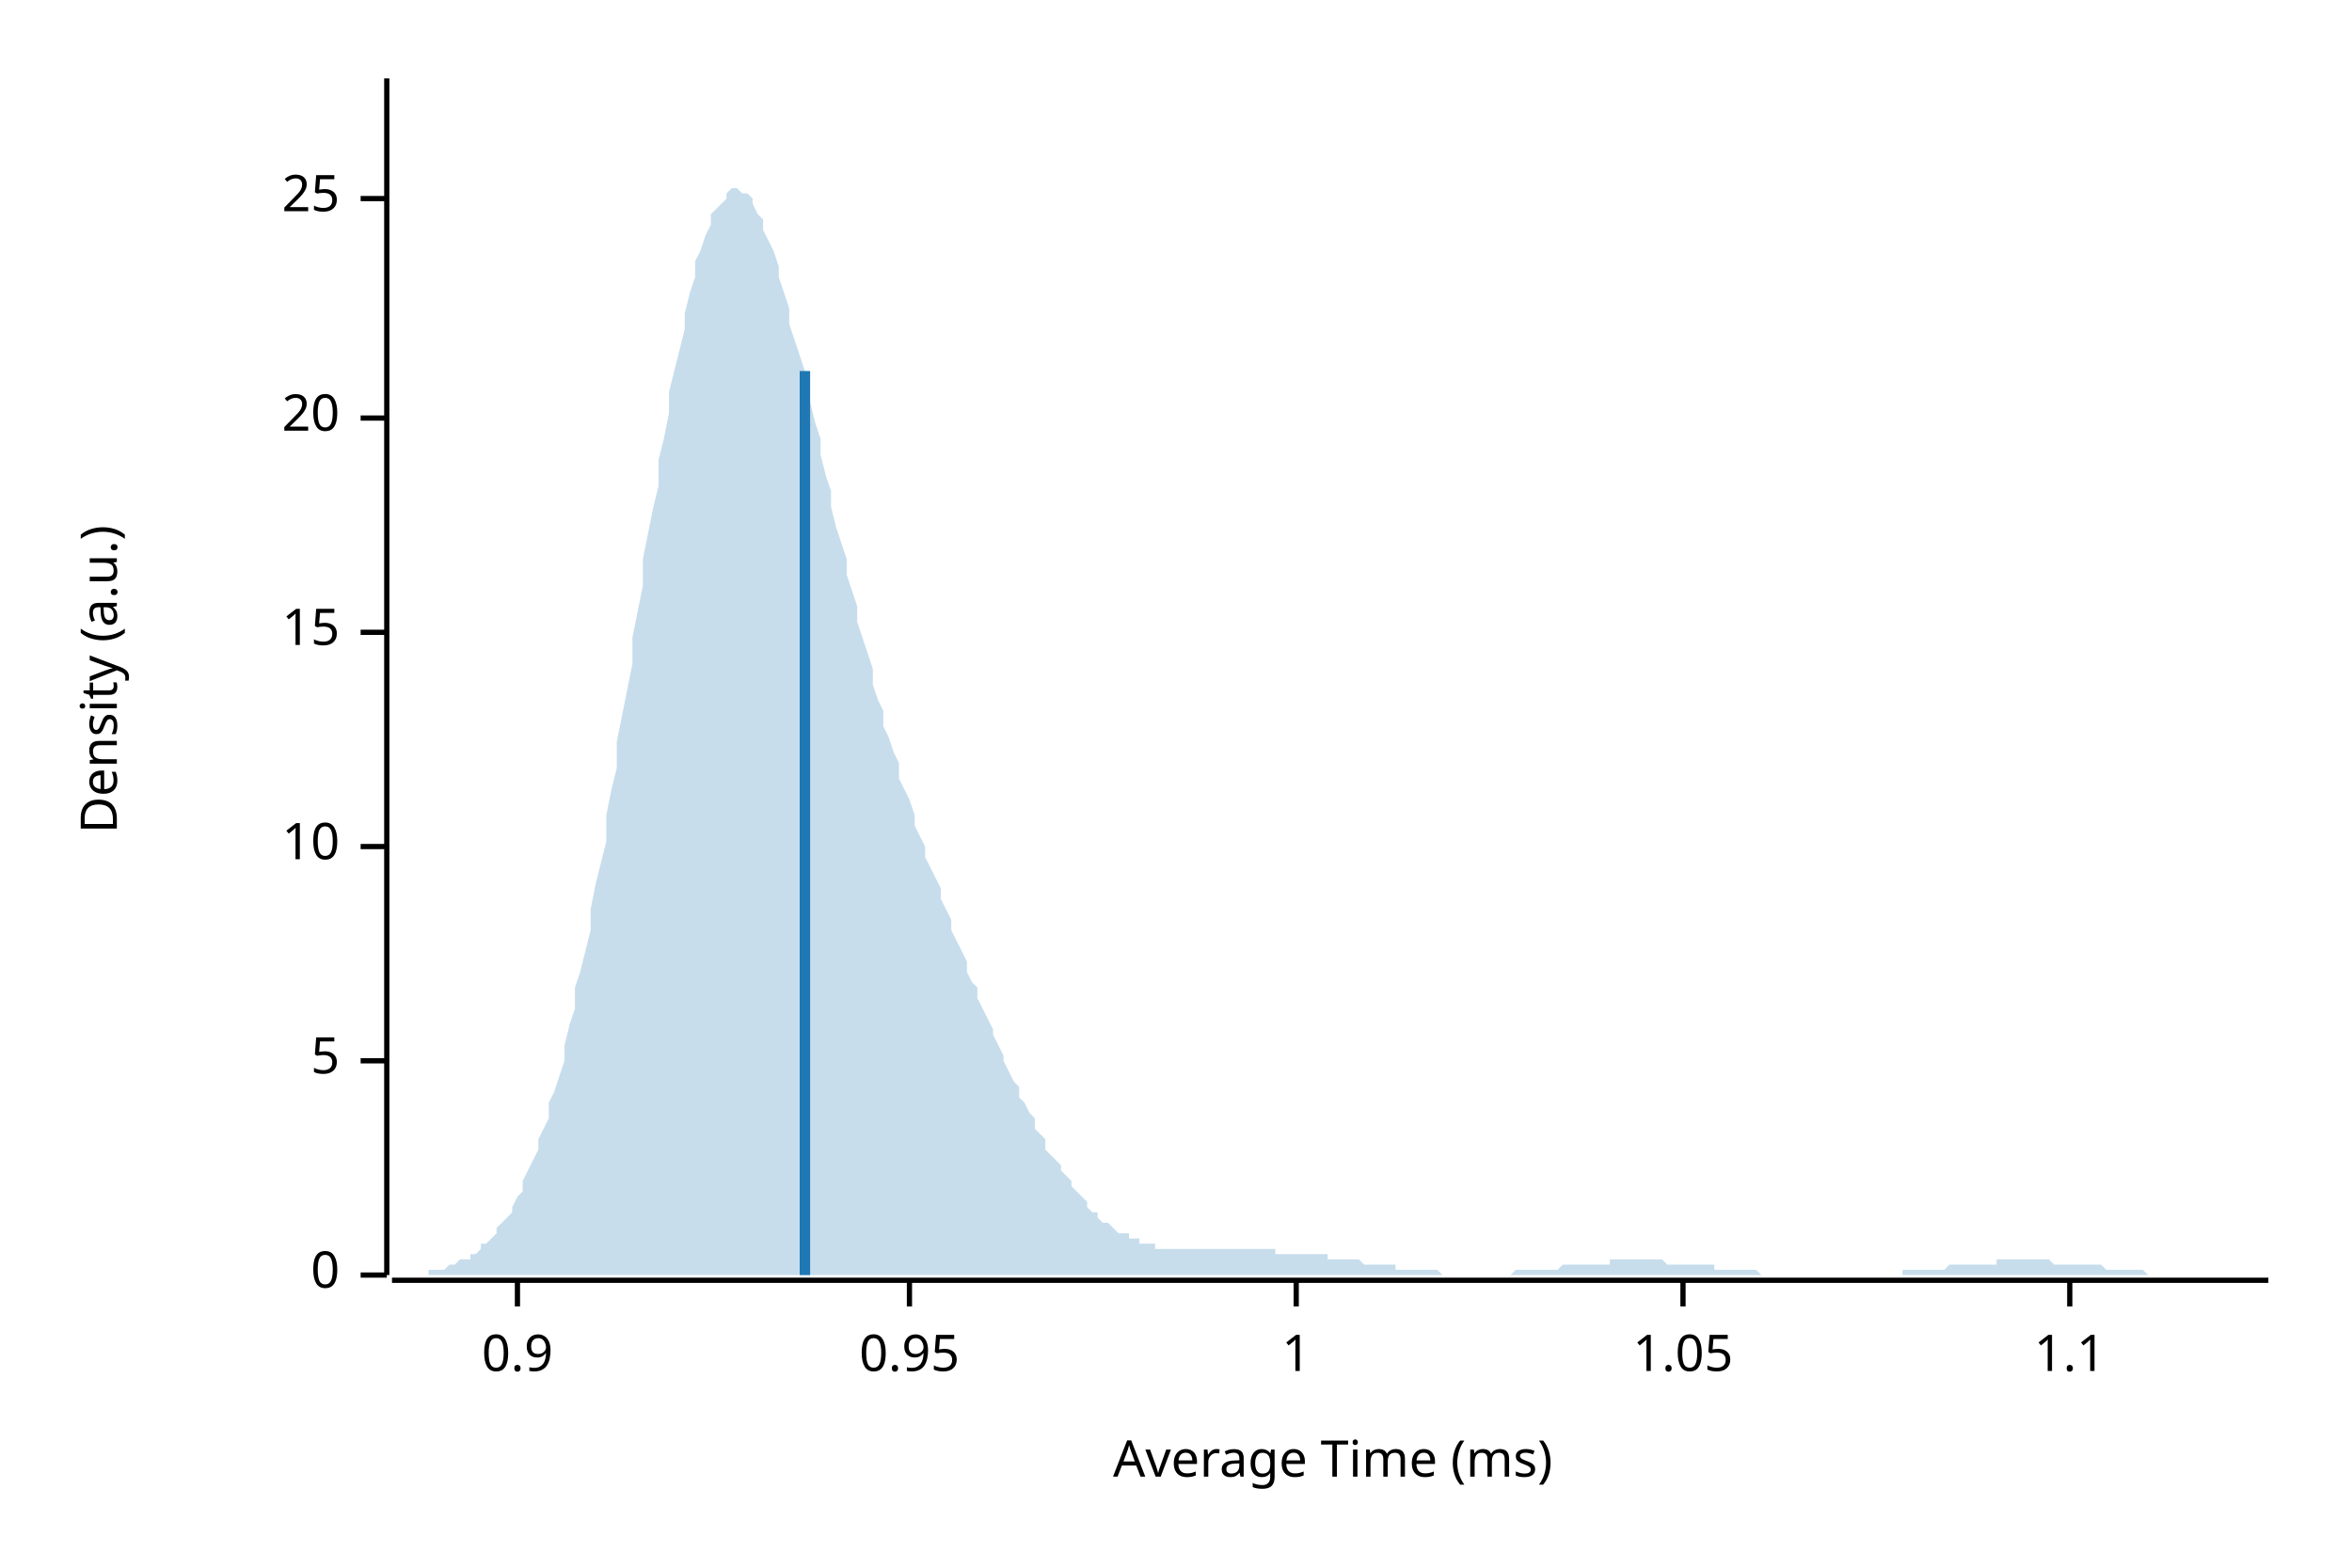
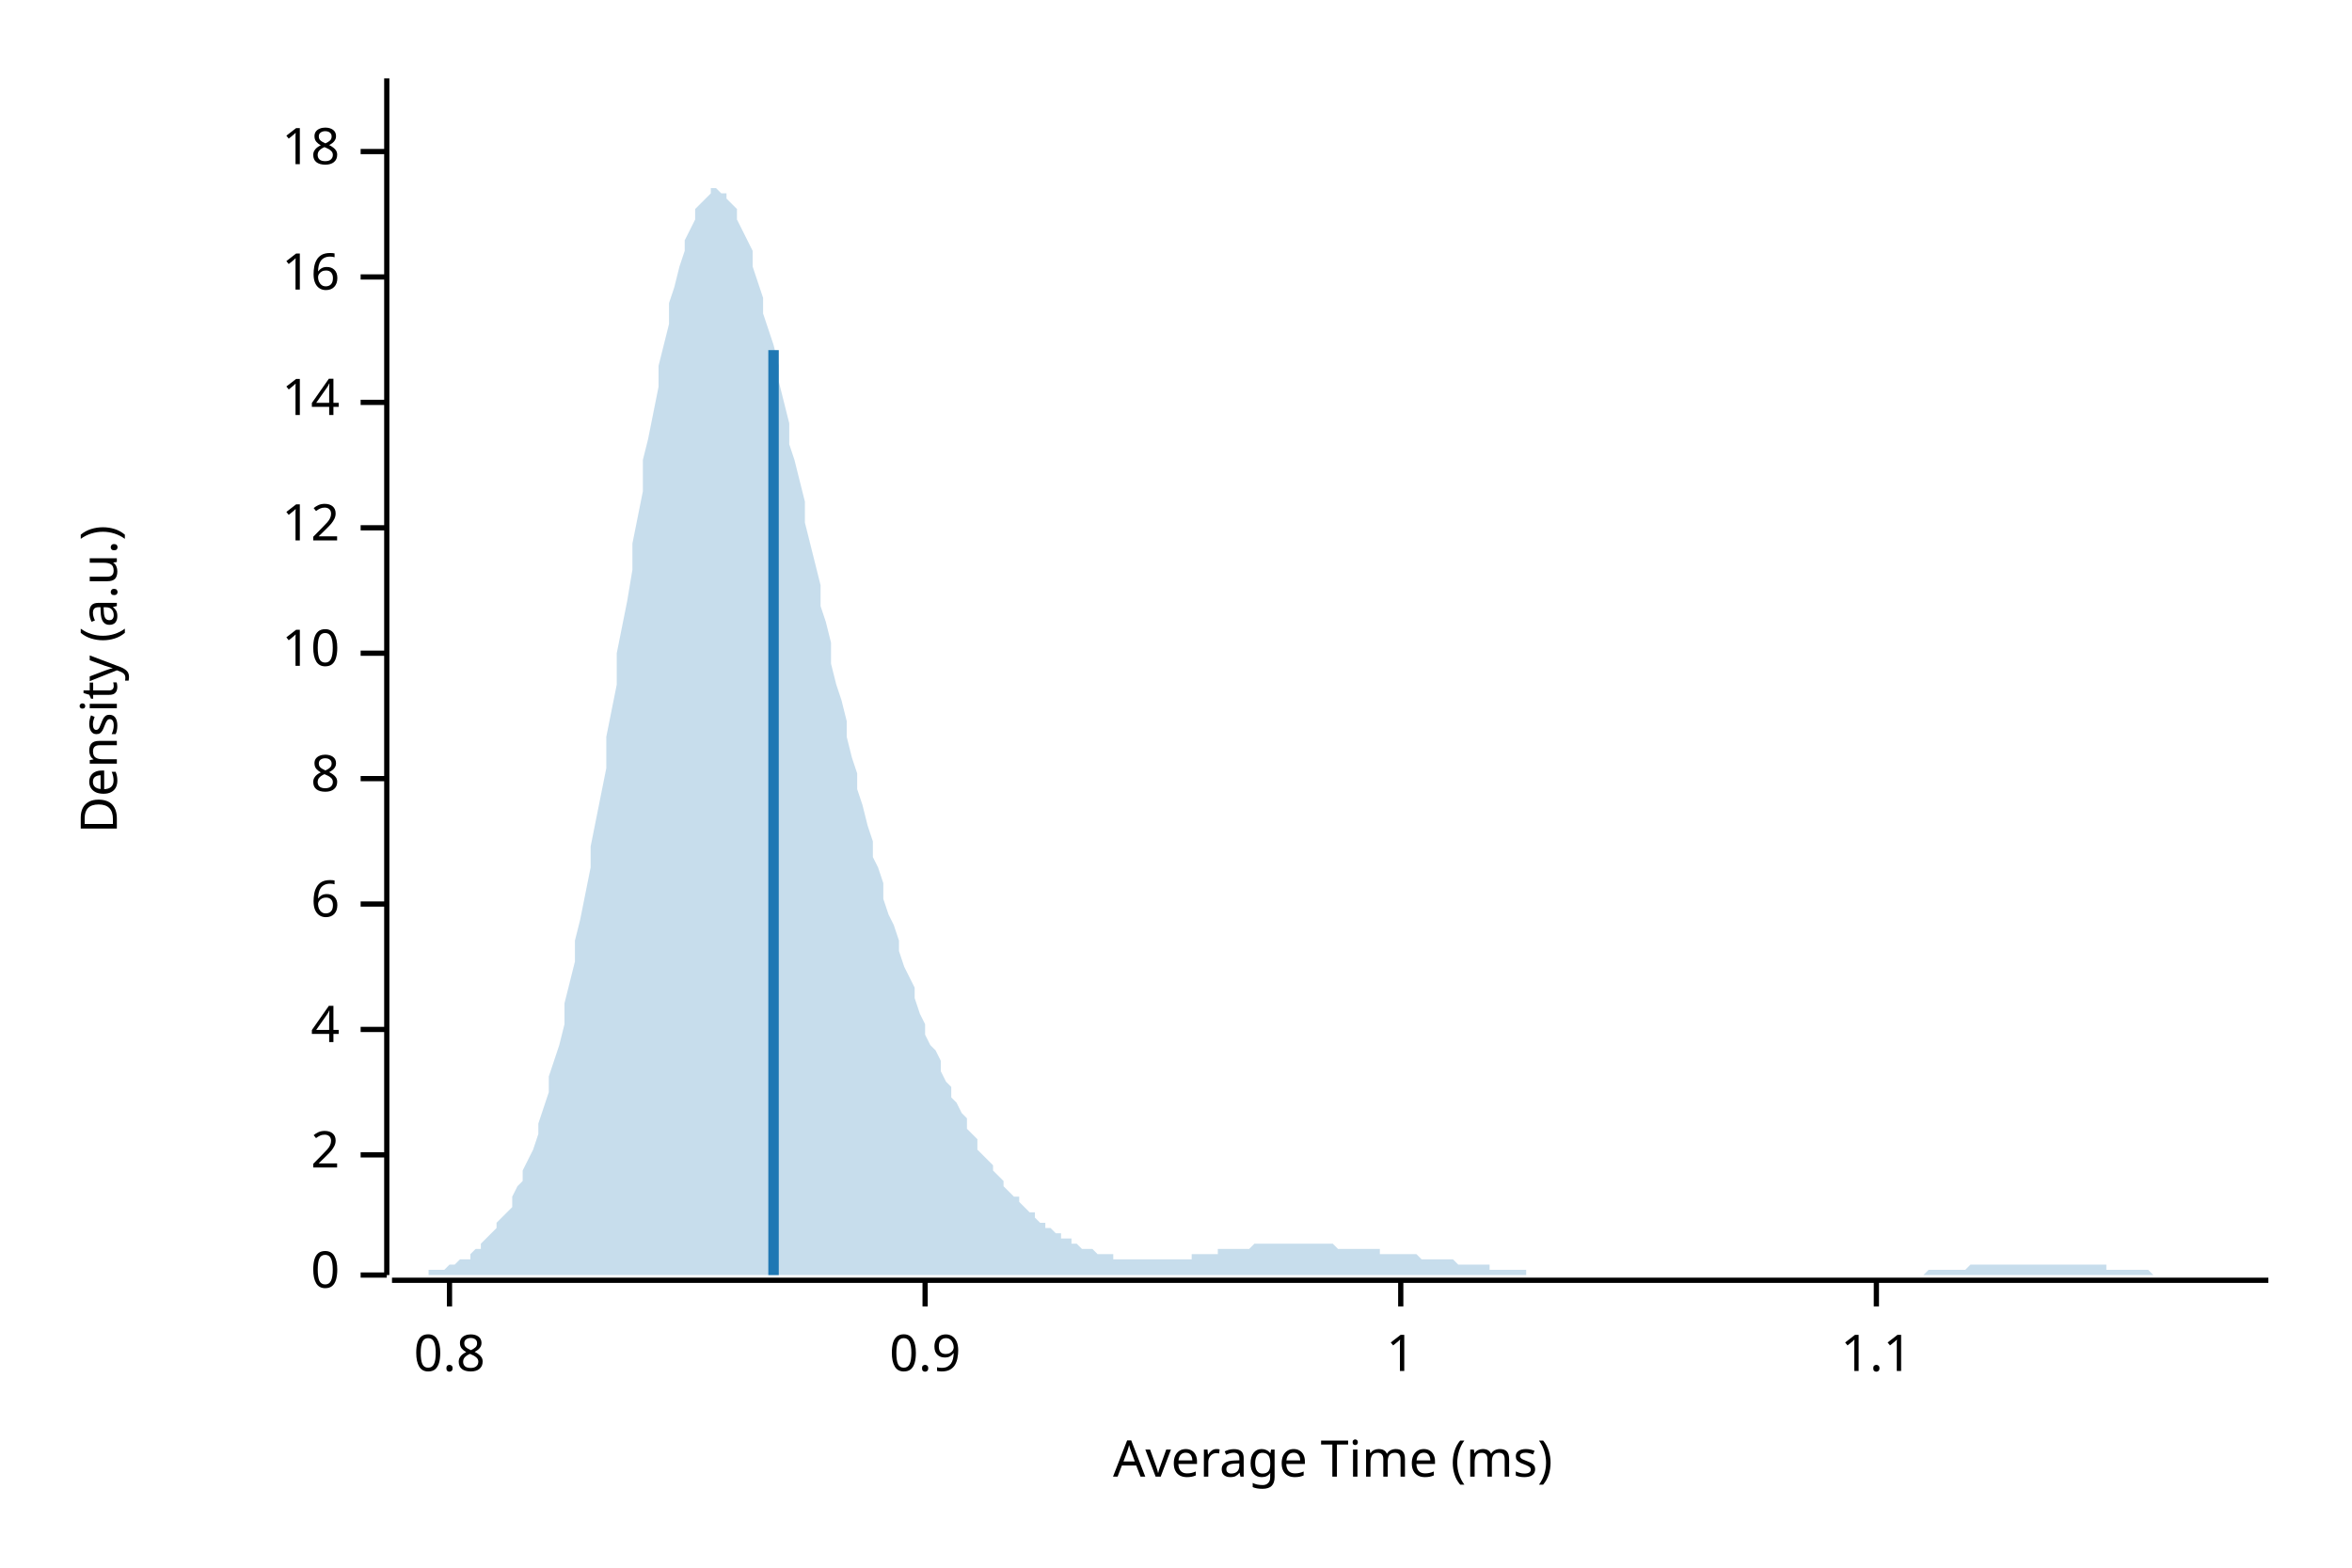
<svg xmlns="http://www.w3.org/2000/svg" width="450" height="300" viewBox="0 0 450 300">
  <text x="15" y="130" dy="0.76em" text-anchor="middle" font-family="sans-serif" font-size="9.677" opacity="1" fill="#000000" transform="rotate(270, 15, 130)">
Density (a.u.)
</text>
  <text x="255" y="285" dy="-0.5ex" text-anchor="middle" font-family="sans-serif" font-size="9.677" opacity="1" fill="#000000">
Average Time (ms)
</text>
  <polyline fill="none" opacity="1" stroke="#000000" stroke-width="1" points="74,15 74,244 " />
  <text x="65" y="244" dy="0.5ex" text-anchor="end" font-family="sans-serif" font-size="9.677" opacity="1" fill="#000000">
0
</text>
  <polyline fill="none" opacity="1" stroke="#000000" stroke-width="1" points="69,244 74,244 " />
-   <text x="65" y="203" dy="0.5ex" text-anchor="end" font-family="sans-serif" font-size="9.677" opacity="1" fill="#000000">
- 5
+   <text x="65" y="221" dy="0.5ex" text-anchor="end" font-family="sans-serif" font-size="9.677" opacity="1" fill="#000000">
+ 2
</text>
-   <polyline fill="none" opacity="1" stroke="#000000" stroke-width="1" points="69,203 74,203 " />
-   <text x="65" y="162" dy="0.5ex" text-anchor="end" font-family="sans-serif" font-size="9.677" opacity="1" fill="#000000">
+   <polyline fill="none" opacity="1" stroke="#000000" stroke-width="1" points="69,221 74,221 " />
+   <text x="65" y="197" dy="0.5ex" text-anchor="end" font-family="sans-serif" font-size="9.677" opacity="1" fill="#000000">
+ 4
+ </text>
+   <polyline fill="none" opacity="1" stroke="#000000" stroke-width="1" points="69,197 74,197 " />
+   <text x="65" y="173" dy="0.5ex" text-anchor="end" font-family="sans-serif" font-size="9.677" opacity="1" fill="#000000">
+ 6
+ </text>
+   <polyline fill="none" opacity="1" stroke="#000000" stroke-width="1" points="69,173 74,173 " />
+   <text x="65" y="149" dy="0.5ex" text-anchor="end" font-family="sans-serif" font-size="9.677" opacity="1" fill="#000000">
+ 8
+ </text>
+   <polyline fill="none" opacity="1" stroke="#000000" stroke-width="1" points="69,149 74,149 " />
+   <text x="65" y="125" dy="0.5ex" text-anchor="end" font-family="sans-serif" font-size="9.677" opacity="1" fill="#000000">
10
</text>
-   <polyline fill="none" opacity="1" stroke="#000000" stroke-width="1" points="69,162 74,162 " />
-   <text x="65" y="121" dy="0.5ex" text-anchor="end" font-family="sans-serif" font-size="9.677" opacity="1" fill="#000000">
- 15
+   <polyline fill="none" opacity="1" stroke="#000000" stroke-width="1" points="69,125 74,125 " />
+   <text x="65" y="101" dy="0.5ex" text-anchor="end" font-family="sans-serif" font-size="9.677" opacity="1" fill="#000000">
+ 12
</text>
-   <polyline fill="none" opacity="1" stroke="#000000" stroke-width="1" points="69,121 74,121 " />
-   <text x="65" y="80" dy="0.5ex" text-anchor="end" font-family="sans-serif" font-size="9.677" opacity="1" fill="#000000">
- 20
+   <polyline fill="none" opacity="1" stroke="#000000" stroke-width="1" points="69,101 74,101 " />
+   <text x="65" y="77" dy="0.5ex" text-anchor="end" font-family="sans-serif" font-size="9.677" opacity="1" fill="#000000">
+ 14
</text>
-   <polyline fill="none" opacity="1" stroke="#000000" stroke-width="1" points="69,80 74,80 " />
-   <text x="65" y="38" dy="0.5ex" text-anchor="end" font-family="sans-serif" font-size="9.677" opacity="1" fill="#000000">
- 25
+   <polyline fill="none" opacity="1" stroke="#000000" stroke-width="1" points="69,77 74,77 " />
+   <text x="65" y="53" dy="0.5ex" text-anchor="end" font-family="sans-serif" font-size="9.677" opacity="1" fill="#000000">
+ 16
</text>
-   <polyline fill="none" opacity="1" stroke="#000000" stroke-width="1" points="69,38 74,38 " />
+   <polyline fill="none" opacity="1" stroke="#000000" stroke-width="1" points="69,53 74,53 " />
+   <text x="65" y="29" dy="0.5ex" text-anchor="end" font-family="sans-serif" font-size="9.677" opacity="1" fill="#000000">
+ 18
+ </text>
+   <polyline fill="none" opacity="1" stroke="#000000" stroke-width="1" points="69,29 74,29 " />
  <polyline fill="none" opacity="1" stroke="#000000" stroke-width="1" points="75,245 434,245 " />
-   <text x="99" y="255" dy="0.76em" text-anchor="middle" font-family="sans-serif" font-size="9.677" opacity="1" fill="#000000">
+   <text x="86" y="255" dy="0.76em" text-anchor="middle" font-family="sans-serif" font-size="9.677" opacity="1" fill="#000000">
+ 0.8
+ </text>
+   <polyline fill="none" opacity="1" stroke="#000000" stroke-width="1" points="86,245 86,250 " />
+   <text x="177" y="255" dy="0.76em" text-anchor="middle" font-family="sans-serif" font-size="9.677" opacity="1" fill="#000000">
0.9
</text>
-   <polyline fill="none" opacity="1" stroke="#000000" stroke-width="1" points="99,245 99,250 " />
-   <text x="174" y="255" dy="0.76em" text-anchor="middle" font-family="sans-serif" font-size="9.677" opacity="1" fill="#000000">
- 0.95
- </text>
-   <polyline fill="none" opacity="1" stroke="#000000" stroke-width="1" points="174,245 174,250 " />
-   <text x="248" y="255" dy="0.76em" text-anchor="middle" font-family="sans-serif" font-size="9.677" opacity="1" fill="#000000">
+   <polyline fill="none" opacity="1" stroke="#000000" stroke-width="1" points="177,245 177,250 " />
+   <text x="268" y="255" dy="0.76em" text-anchor="middle" font-family="sans-serif" font-size="9.677" opacity="1" fill="#000000">
1
</text>
-   <polyline fill="none" opacity="1" stroke="#000000" stroke-width="1" points="248,245 248,250 " />
-   <text x="322" y="255" dy="0.76em" text-anchor="middle" font-family="sans-serif" font-size="9.677" opacity="1" fill="#000000">
- 1.05
- </text>
-   <polyline fill="none" opacity="1" stroke="#000000" stroke-width="1" points="322,245 322,250 " />
-   <text x="396" y="255" dy="0.76em" text-anchor="middle" font-family="sans-serif" font-size="9.677" opacity="1" fill="#000000">
+   <polyline fill="none" opacity="1" stroke="#000000" stroke-width="1" points="268,245 268,250 " />
+   <text x="359" y="255" dy="0.76em" text-anchor="middle" font-family="sans-serif" font-size="9.677" opacity="1" fill="#000000">
1.1
</text>
-   <polyline fill="none" opacity="1" stroke="#000000" stroke-width="1" points="396,245 396,250 " />
-   <polygon opacity="0.25" fill="#1F78B4" points="75,244 75,244 76,244 77,244 77,244 78,244 79,244 80,244 80,244 81,244 82,244 82,243 83,243 84,243 85,243 85,243 86,242 87,242 87,242 88,241 89,241 90,241 90,240 91,240 92,239 92,238 93,238 94,237 95,236 95,235 96,234 97,233 98,232 98,231 99,229 100,228 100,226 101,224 102,222 103,220 103,218 104,216 105,214 105,211 106,209 107,206 108,203 108,200 109,196 110,193 110,189 111,186 112,182 113,178 113,174 114,169 115,165 116,161 116,156 117,151 118,147 118,142 119,137 120,132 121,127 121,122 122,117 123,112 123,107 124,102 125,97 126,93 126,88 127,84 128,79 128,75 129,71 130,67 131,63 131,60 132,56 133,53 133,50 134,48 135,45 136,43 136,41 137,40 138,39 139,38 139,37 140,36 141,36 141,36 142,37 143,37 144,38 144,39 145,41 146,42 146,44 147,46 148,48 149,51 149,53 150,56 151,59 151,62 152,65 153,68 154,71 154,74 155,77 156,81 157,84 157,87 158,91 159,94 159,97 160,101 161,104 162,107 162,110 163,113 164,116 164,119 165,122 166,125 167,128 167,131 168,134 169,136 169,139 170,141 171,144 172,146 172,149 173,151 174,153 175,156 175,158 176,160 177,162 177,164 178,166 179,168 180,170 180,172 181,174 182,176 182,178 183,180 184,182 185,184 185,186 186,188 187,189 187,191 188,193 189,195 190,197 190,198 191,200 192,202 192,203 193,205 194,207 195,208 195,210 196,211 197,213 198,214 198,216 199,217 200,218 200,220 201,221 202,222 203,223 203,224 204,225 205,226 205,227 206,228 207,229 208,230 208,231 209,232 210,232 210,233 211,234 212,234 213,235 213,235 214,236 215,236 216,236 216,237 217,237 218,237 218,238 219,238 220,238 221,238 221,239 222,239 223,239 223,239 224,239 225,239 226,239 226,239 227,239 228,239 228,239 229,239 230,239 231,239 231,239 232,239 233,239 233,239 234,239 235,239 236,239 236,239 237,239 238,239 239,239 239,239 240,239 241,239 241,239 242,239 243,239 244,239 244,240 245,240 246,240 246,240 247,240 248,240 249,240 249,240 250,240 251,240 251,240 252,240 253,240 254,240 254,241 255,241 256,241 257,241 257,241 258,241 259,241 259,241 260,241 261,242 262,242 262,242 263,242 264,242 264,242 265,242 266,242 267,242 267,243 268,243 269,243 269,243 270,243 271,243 272,243 272,243 273,243 274,243 275,243 275,243 276,244 277,244 277,244 278,244 279,244 280,244 280,244 281,244 282,244 282,244 283,244 284,244 285,244 285,244 286,244 287,244 287,244 288,244 289,244 290,243 290,243 291,243 292,243 292,243 293,243 294,243 295,243 295,243 296,243 297,243 298,243 298,243 299,242 300,242 300,242 301,242 302,242 303,242 303,242 304,242 305,242 305,242 306,242 307,242 308,242 308,241 309,241 310,241 310,241 311,241 312,241 313,241 313,241 314,241 315,241 316,241 316,241 317,241 318,241 318,241 319,242 320,242 321,242 321,242 322,242 323,242 323,242 324,242 325,242 326,242 326,242 327,242 328,242 328,243 329,243 330,243 331,243 331,243 332,243 333,243 333,243 334,243 335,243 336,243 336,243 337,244 338,244 339,244 339,244 340,244 341,244 341,244 342,244 343,244 344,244 344,244 345,244 346,244 346,244 347,244 348,244 349,244 349,244 350,244 351,244 351,244 352,244 353,244 354,244 354,244 355,244 356,244 357,244 357,244 358,244 359,244 359,244 360,244 361,244 362,244 362,244 363,244 364,244 364,243 365,243 366,243 367,243 367,243 368,243 369,243 369,243 370,243 371,243 372,243 372,243 373,242 374,242 375,242 375,242 376,242 377,242 377,242 378,242 379,242 380,242 380,242 381,242 382,242 382,241 383,241 384,241 385,241 385,241 386,241 387,241 387,241 388,241 389,241 390,241 390,241 391,241 392,241 392,241 393,242 394,242 395,242 395,242 396,242 397,242 398,242 398,242 399,242 400,242 400,242 401,242 402,242 403,243 403,243 404,243 405,243 405,243 406,243 407,243 408,243 408,243 409,243 410,243 410,243 411,244 412,244 413,244 413,244 414,244 415,244 416,244 416,244 417,244 418,244 418,244 419,244 420,244 421,244 421,244 422,244 423,244 423,244 424,244 425,244 426,244 426,244 427,244 428,244 428,244 429,244 430,244 431,244 431,244 432,244 433,244 434,244 434,244 75,244 " />
-   <polyline fill="none" opacity="1" stroke="#1F78B4" stroke-width="2" points="154,244 154,71 " />
+   <polyline fill="none" opacity="1" stroke="#000000" stroke-width="1" points="359,245 359,250 " />
+   <polygon opacity="0.25" fill="#1F78B4" points="75,244 75,244 76,244 77,244 77,244 78,244 79,244 80,244 80,244 81,244 82,244 82,243 83,243 84,243 85,243 85,243 86,242 87,242 87,242 88,241 89,241 90,241 90,240 91,239 92,239 92,238 93,237 94,236 95,235 95,234 96,233 97,232 98,231 98,229 99,227 100,226 100,224 101,222 102,220 103,217 103,215 104,212 105,209 105,206 106,203 107,200 108,196 108,192 109,188 110,184 110,180 111,176 112,171 113,166 113,162 114,157 115,152 116,147 116,141 117,136 118,131 118,125 119,120 120,115 121,109 121,104 122,99 123,94 123,88 124,84 125,79 126,74 126,70 127,66 128,62 128,58 129,55 130,51 131,48 131,46 132,44 133,42 133,40 134,39 135,38 136,37 136,36 137,36 138,37 139,37 139,38 140,39 141,40 141,42 142,44 143,46 144,48 144,51 145,54 146,57 146,60 147,63 148,66 149,70 149,73 150,77 151,81 151,85 152,88 153,92 154,96 154,100 155,104 156,108 157,112 157,116 158,119 159,123 159,127 160,131 161,134 162,138 162,141 163,145 164,148 164,151 165,154 166,158 167,161 167,164 168,166 169,169 169,172 170,175 171,177 172,180 172,182 173,185 174,187 175,189 175,191 176,194 177,196 177,198 178,200 179,201 180,203 180,205 181,207 182,208 182,210 183,211 184,213 185,214 185,216 186,217 187,218 187,220 188,221 189,222 190,223 190,224 191,225 192,226 192,227 193,228 194,229 195,229 195,230 196,231 197,232 198,232 198,233 199,234 200,234 200,235 201,235 202,236 203,236 203,237 204,237 205,237 205,238 206,238 207,239 208,239 208,239 209,239 210,240 210,240 211,240 212,240 213,240 213,241 214,241 215,241 216,241 216,241 217,241 218,241 218,241 219,241 220,241 221,241 221,241 222,241 223,241 223,241 224,241 225,241 226,241 226,241 227,241 228,241 228,240 229,240 230,240 231,240 231,240 232,240 233,240 233,239 234,239 235,239 236,239 236,239 237,239 238,239 239,239 239,239 240,238 241,238 241,238 242,238 243,238 244,238 244,238 245,238 246,238 246,238 247,238 248,238 249,238 249,238 250,238 251,238 251,238 252,238 253,238 254,238 254,238 255,238 256,239 257,239 257,239 258,239 259,239 259,239 260,239 261,239 262,239 262,239 263,239 264,239 264,240 265,240 266,240 267,240 267,240 268,240 269,240 269,240 270,240 271,240 272,241 272,241 273,241 274,241 275,241 275,241 276,241 277,241 277,241 278,241 279,242 280,242 280,242 281,242 282,242 282,242 283,242 284,242 285,242 285,243 286,243 287,243 287,243 288,243 289,243 290,243 290,243 291,243 292,243 292,244 293,244 294,244 295,244 295,244 296,244 297,244 298,244 298,244 299,244 300,244 300,244 301,244 302,244 303,244 303,244 304,244 305,244 305,244 306,244 307,244 308,244 308,244 309,244 310,244 310,244 311,244 312,244 313,244 313,244 314,244 315,244 316,244 316,244 317,244 318,244 318,244 319,244 320,244 321,244 321,244 322,244 323,244 323,244 324,244 325,244 326,244 326,244 327,244 328,244 328,244 329,244 330,244 331,244 331,244 332,244 333,244 333,244 334,244 335,244 336,244 336,244 337,244 338,244 339,244 339,244 340,244 341,244 341,244 342,244 343,244 344,244 344,244 345,244 346,244 346,244 347,244 348,244 349,244 349,244 350,244 351,244 351,244 352,244 353,244 354,244 354,244 355,244 356,244 357,244 357,244 358,244 359,244 359,244 360,244 361,244 362,244 362,244 363,244 364,244 364,244 365,244 366,244 367,244 367,244 368,244 369,243 369,243 370,243 371,243 372,243 372,243 373,243 374,243 375,243 375,243 376,243 377,242 377,242 378,242 379,242 380,242 380,242 381,242 382,242 382,242 383,242 384,242 385,242 385,242 386,242 387,242 387,242 388,242 389,242 390,242 390,242 391,242 392,242 392,242 393,242 394,242 395,242 395,242 396,242 397,242 398,242 398,242 399,242 400,242 400,242 401,242 402,242 403,242 403,243 404,243 405,243 405,243 406,243 407,243 408,243 408,243 409,243 410,243 410,243 411,243 412,244 413,244 413,244 414,244 415,244 416,244 416,244 417,244 418,244 418,244 419,244 420,244 421,244 421,244 422,244 423,244 423,244 424,244 425,244 426,244 426,244 427,244 428,244 428,244 429,244 430,244 431,244 431,244 432,244 433,244 434,244 434,244 75,244 " />
+   <polyline fill="none" opacity="1" stroke="#1F78B4" stroke-width="2" points="148,244 148,67 " />
</svg>
